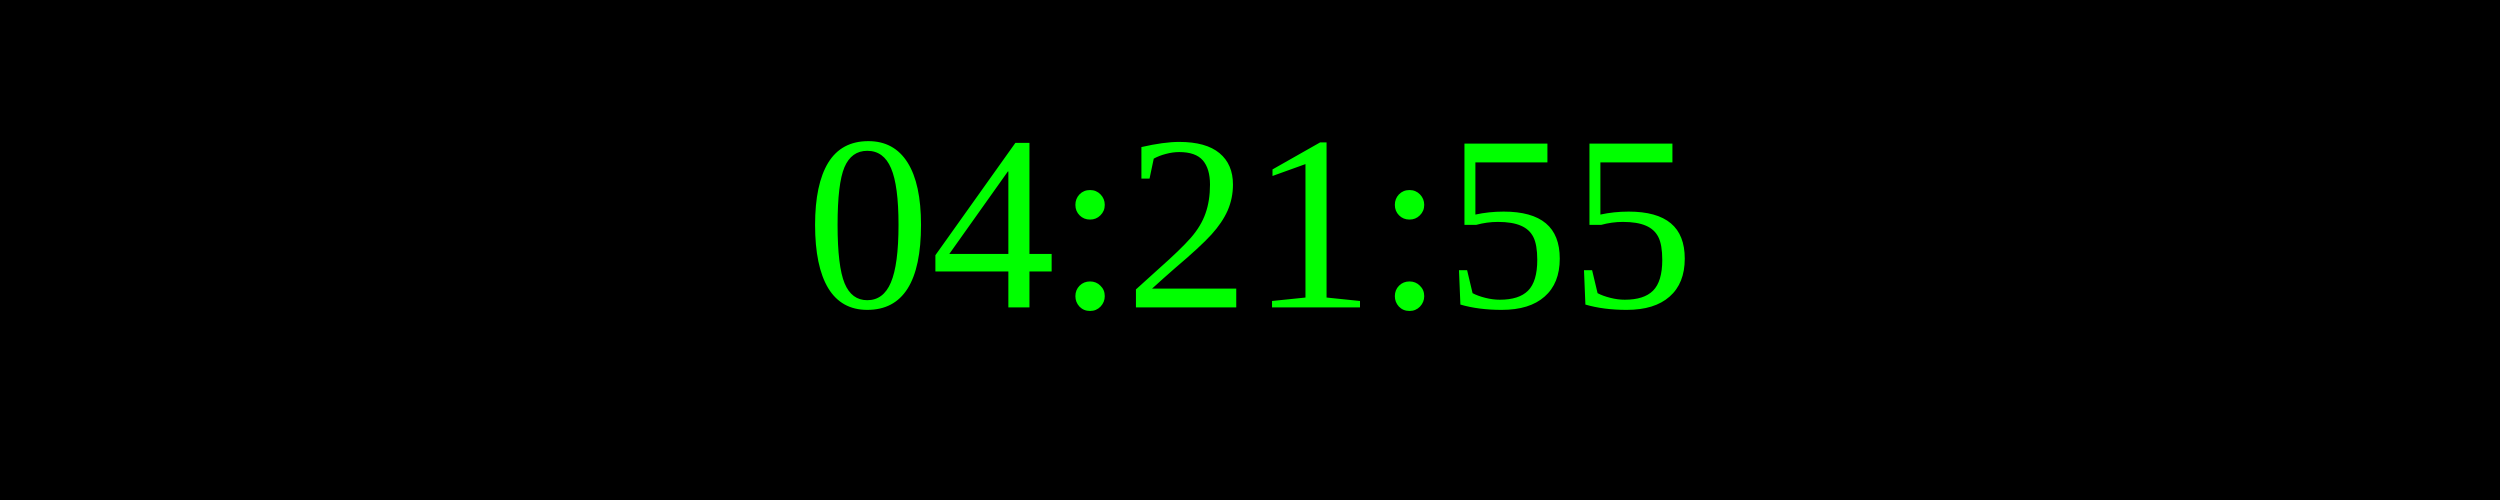
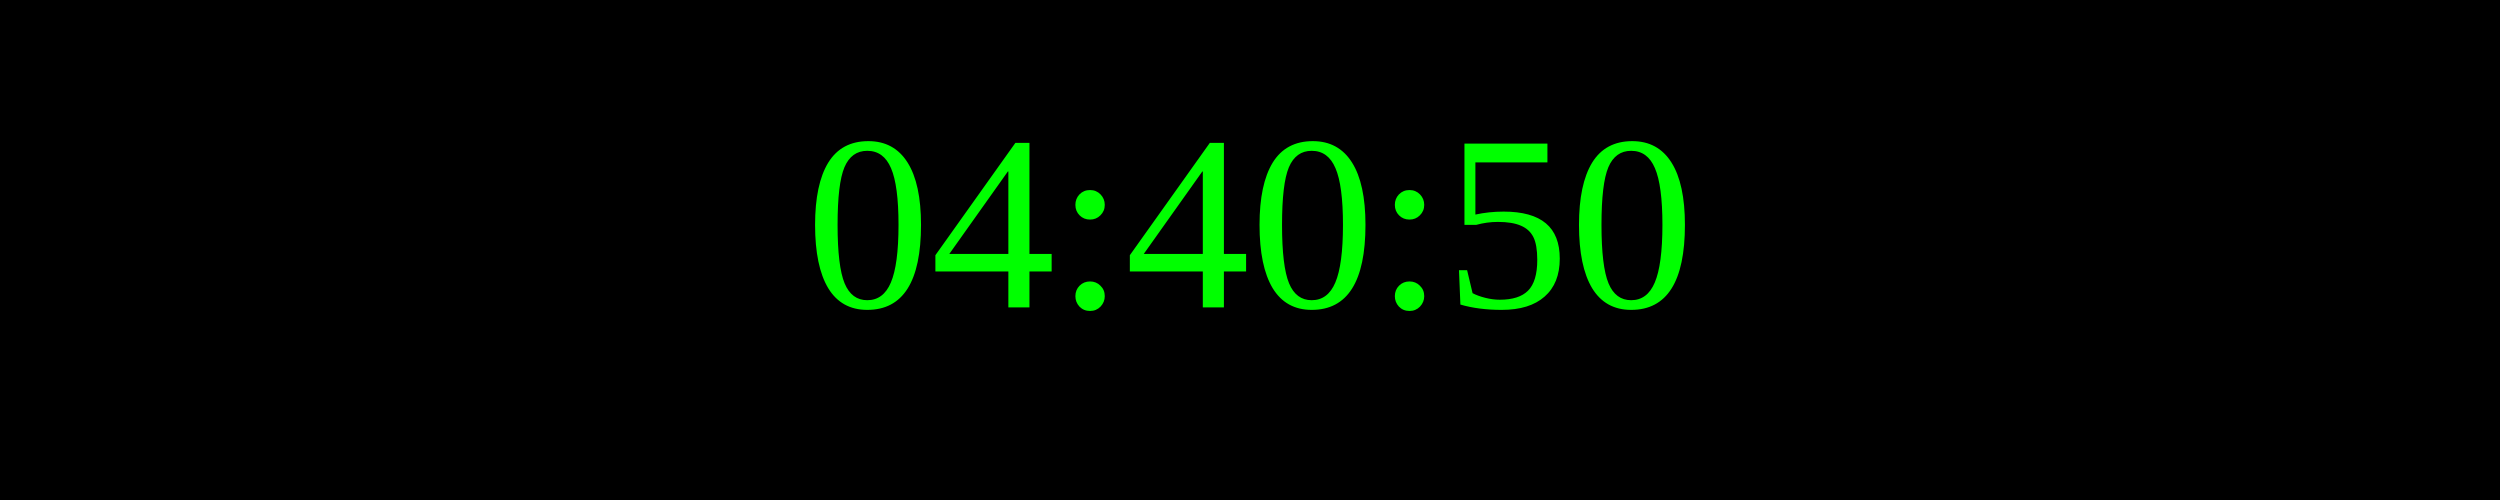
<svg xmlns="http://www.w3.org/2000/svg" width="250" height="50">
  <rect width="100%" height="100%" fill="black" />
  <text x="50%" y="50%" font-size="25" fill="lime" text-anchor="middle" dominant-baseline="middle">
- 04:21:55
+ 04:40:50
</text>
</svg>
